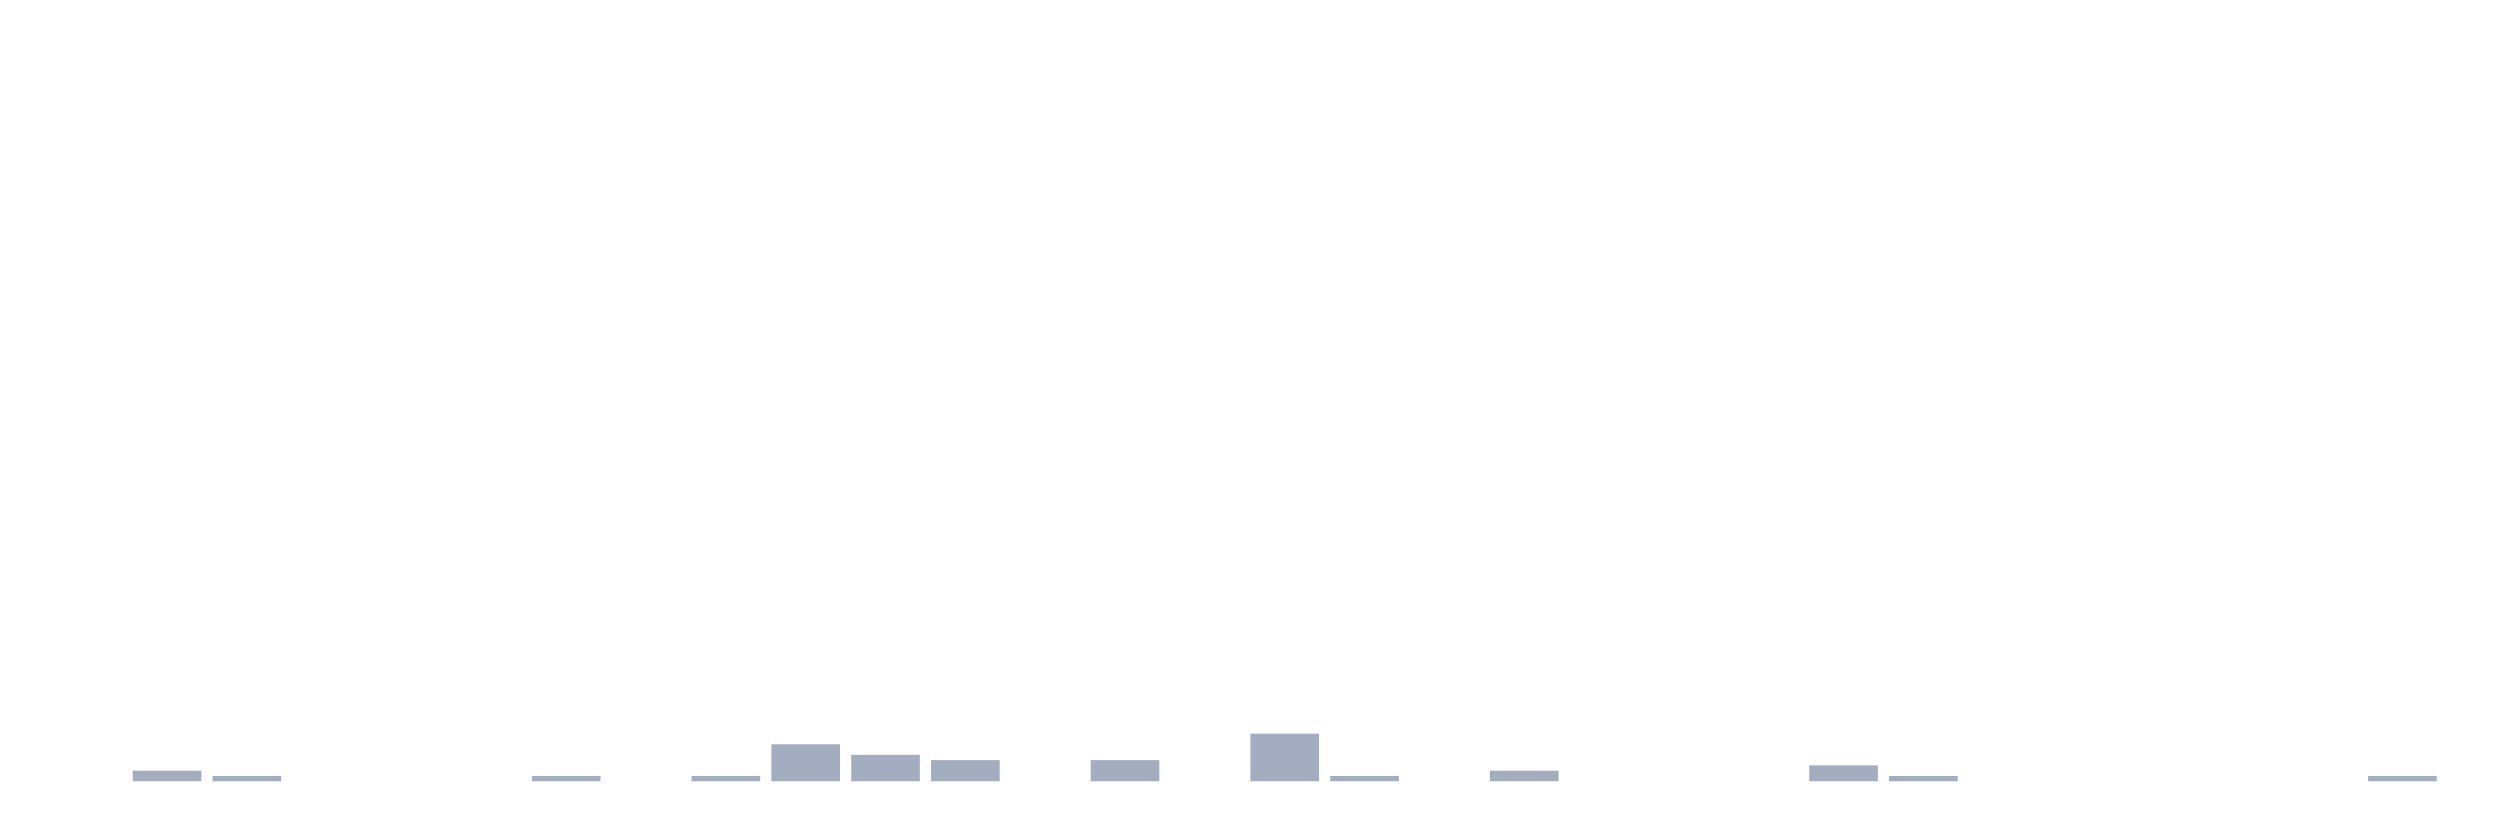
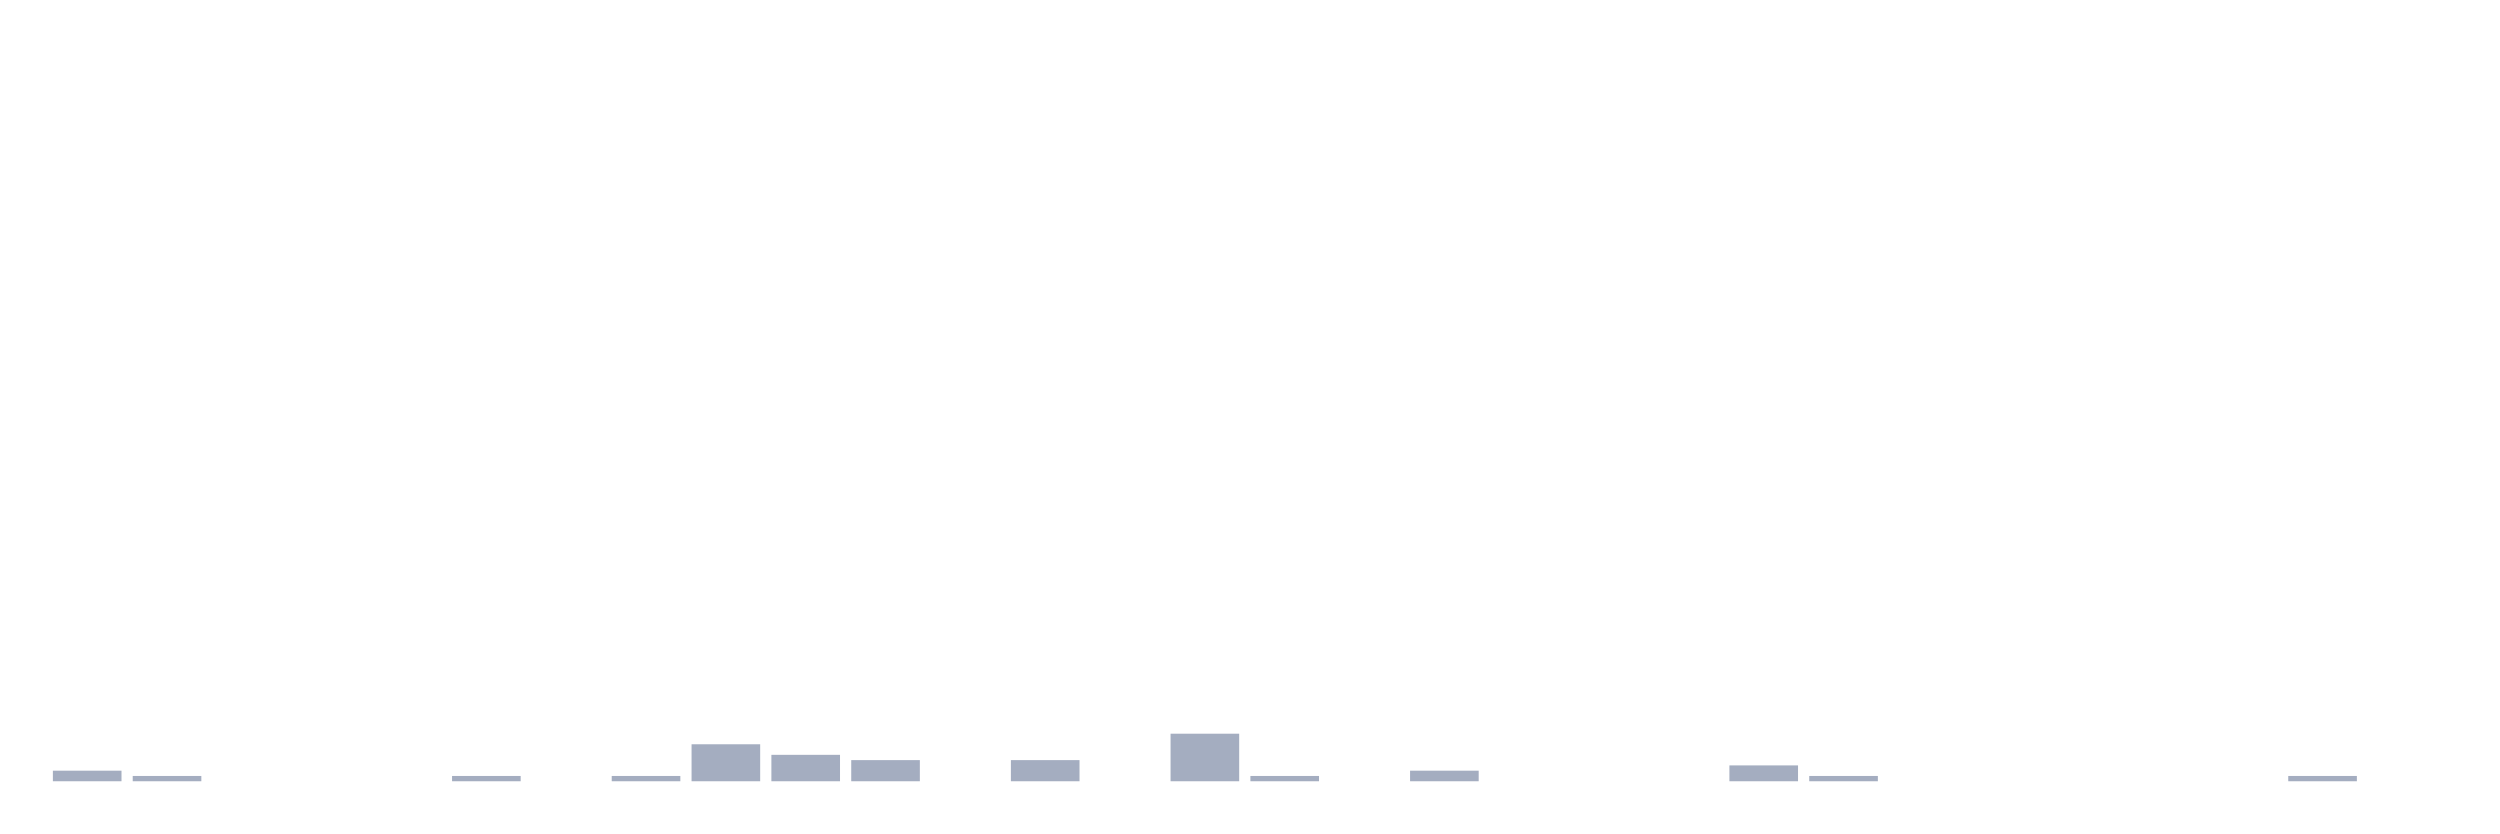
<svg xmlns="http://www.w3.org/2000/svg" viewBox="0 0 480 160">
  <g transform="translate(10,10)">
-     <rect class="bar" x="0.153" width="13.175" y="140" height="0" fill="rgb(164,173,192)" />
-     <rect class="bar" x="15.482" width="13.175" y="137.971" height="2.029" fill="rgb(164,173,192)" />
-     <rect class="bar" x="30.81" width="13.175" y="138.986" height="1.014" fill="rgb(164,173,192)" />
+     <rect class="bar" x="0.153" width="13.175" y="137.971" height="2.029" fill="rgb(164,173,192)" />
+     <rect class="bar" x="15.482" width="13.175" y="138.986" height="1.014" fill="rgb(164,173,192)" />
+     <rect class="bar" x="30.81" width="13.175" y="140" height="0" fill="rgb(164,173,192)" />
    <rect class="bar" x="46.138" width="13.175" y="140" height="0" fill="rgb(164,173,192)" />
    <rect class="bar" x="61.466" width="13.175" y="140" height="0" fill="rgb(164,173,192)" />
-     <rect class="bar" x="76.794" width="13.175" y="140" height="0" fill="rgb(164,173,192)" />
-     <rect class="bar" x="92.123" width="13.175" y="138.986" height="1.014" fill="rgb(164,173,192)" />
-     <rect class="bar" x="107.451" width="13.175" y="140" height="0" fill="rgb(164,173,192)" />
-     <rect class="bar" x="122.779" width="13.175" y="138.986" height="1.014" fill="rgb(164,173,192)" />
-     <rect class="bar" x="138.107" width="13.175" y="132.899" height="7.101" fill="rgb(164,173,192)" />
-     <rect class="bar" x="153.436" width="13.175" y="134.928" height="5.072" fill="rgb(164,173,192)" />
-     <rect class="bar" x="168.764" width="13.175" y="135.942" height="4.058" fill="rgb(164,173,192)" />
-     <rect class="bar" x="184.092" width="13.175" y="140" height="0" fill="rgb(164,173,192)" />
-     <rect class="bar" x="199.42" width="13.175" y="135.942" height="4.058" fill="rgb(164,173,192)" />
-     <rect class="bar" x="214.748" width="13.175" y="140" height="0" fill="rgb(164,173,192)" />
-     <rect class="bar" x="230.077" width="13.175" y="130.87" height="9.13" fill="rgb(164,173,192)" />
-     <rect class="bar" x="245.405" width="13.175" y="138.986" height="1.014" fill="rgb(164,173,192)" />
-     <rect class="bar" x="260.733" width="13.175" y="140" height="0" fill="rgb(164,173,192)" />
-     <rect class="bar" x="276.061" width="13.175" y="137.971" height="2.029" fill="rgb(164,173,192)" />
+     <rect class="bar" x="76.794" width="13.175" y="138.986" height="1.014" fill="rgb(164,173,192)" />
+     <rect class="bar" x="92.123" width="13.175" y="140" height="0" fill="rgb(164,173,192)" />
+     <rect class="bar" x="107.451" width="13.175" y="138.986" height="1.014" fill="rgb(164,173,192)" />
+     <rect class="bar" x="122.779" width="13.175" y="132.899" height="7.101" fill="rgb(164,173,192)" />
+     <rect class="bar" x="138.107" width="13.175" y="134.928" height="5.072" fill="rgb(164,173,192)" />
+     <rect class="bar" x="153.436" width="13.175" y="135.942" height="4.058" fill="rgb(164,173,192)" />
+     <rect class="bar" x="168.764" width="13.175" y="140" height="0" fill="rgb(164,173,192)" />
+     <rect class="bar" x="184.092" width="13.175" y="135.942" height="4.058" fill="rgb(164,173,192)" />
+     <rect class="bar" x="199.42" width="13.175" y="140" height="0" fill="rgb(164,173,192)" />
+     <rect class="bar" x="214.748" width="13.175" y="130.87" height="9.13" fill="rgb(164,173,192)" />
+     <rect class="bar" x="230.077" width="13.175" y="138.986" height="1.014" fill="rgb(164,173,192)" />
+     <rect class="bar" x="245.405" width="13.175" y="140" height="0" fill="rgb(164,173,192)" />
+     <rect class="bar" x="260.733" width="13.175" y="137.971" height="2.029" fill="rgb(164,173,192)" />
+     <rect class="bar" x="276.061" width="13.175" y="140" height="0" fill="rgb(164,173,192)" />
    <rect class="bar" x="291.39" width="13.175" y="140" height="0" fill="rgb(164,173,192)" />
    <rect class="bar" x="306.718" width="13.175" y="140" height="0" fill="rgb(164,173,192)" />
-     <rect class="bar" x="322.046" width="13.175" y="140" height="0" fill="rgb(164,173,192)" />
-     <rect class="bar" x="337.374" width="13.175" y="136.957" height="3.043" fill="rgb(164,173,192)" />
-     <rect class="bar" x="352.702" width="13.175" y="138.986" height="1.014" fill="rgb(164,173,192)" />
+     <rect class="bar" x="322.046" width="13.175" y="136.957" height="3.043" fill="rgb(164,173,192)" />
+     <rect class="bar" x="337.374" width="13.175" y="138.986" height="1.014" fill="rgb(164,173,192)" />
+     <rect class="bar" x="352.702" width="13.175" y="140" height="0" fill="rgb(164,173,192)" />
    <rect class="bar" x="368.031" width="13.175" y="140" height="0" fill="rgb(164,173,192)" />
    <rect class="bar" x="383.359" width="13.175" y="140" height="0" fill="rgb(164,173,192)" />
    <rect class="bar" x="398.687" width="13.175" y="140" height="0" fill="rgb(164,173,192)" />
    <rect class="bar" x="414.015" width="13.175" y="140" height="0" fill="rgb(164,173,192)" />
-     <rect class="bar" x="429.344" width="13.175" y="140" height="0" fill="rgb(164,173,192)" />
-     <rect class="bar" x="444.672" width="13.175" y="138.986" height="1.014" fill="rgb(164,173,192)" />
+     <rect class="bar" x="429.344" width="13.175" y="138.986" height="1.014" fill="rgb(164,173,192)" />
+     <rect class="bar" x="444.672" width="13.175" y="140" height="0" fill="rgb(164,173,192)" />
  </g>
</svg>
